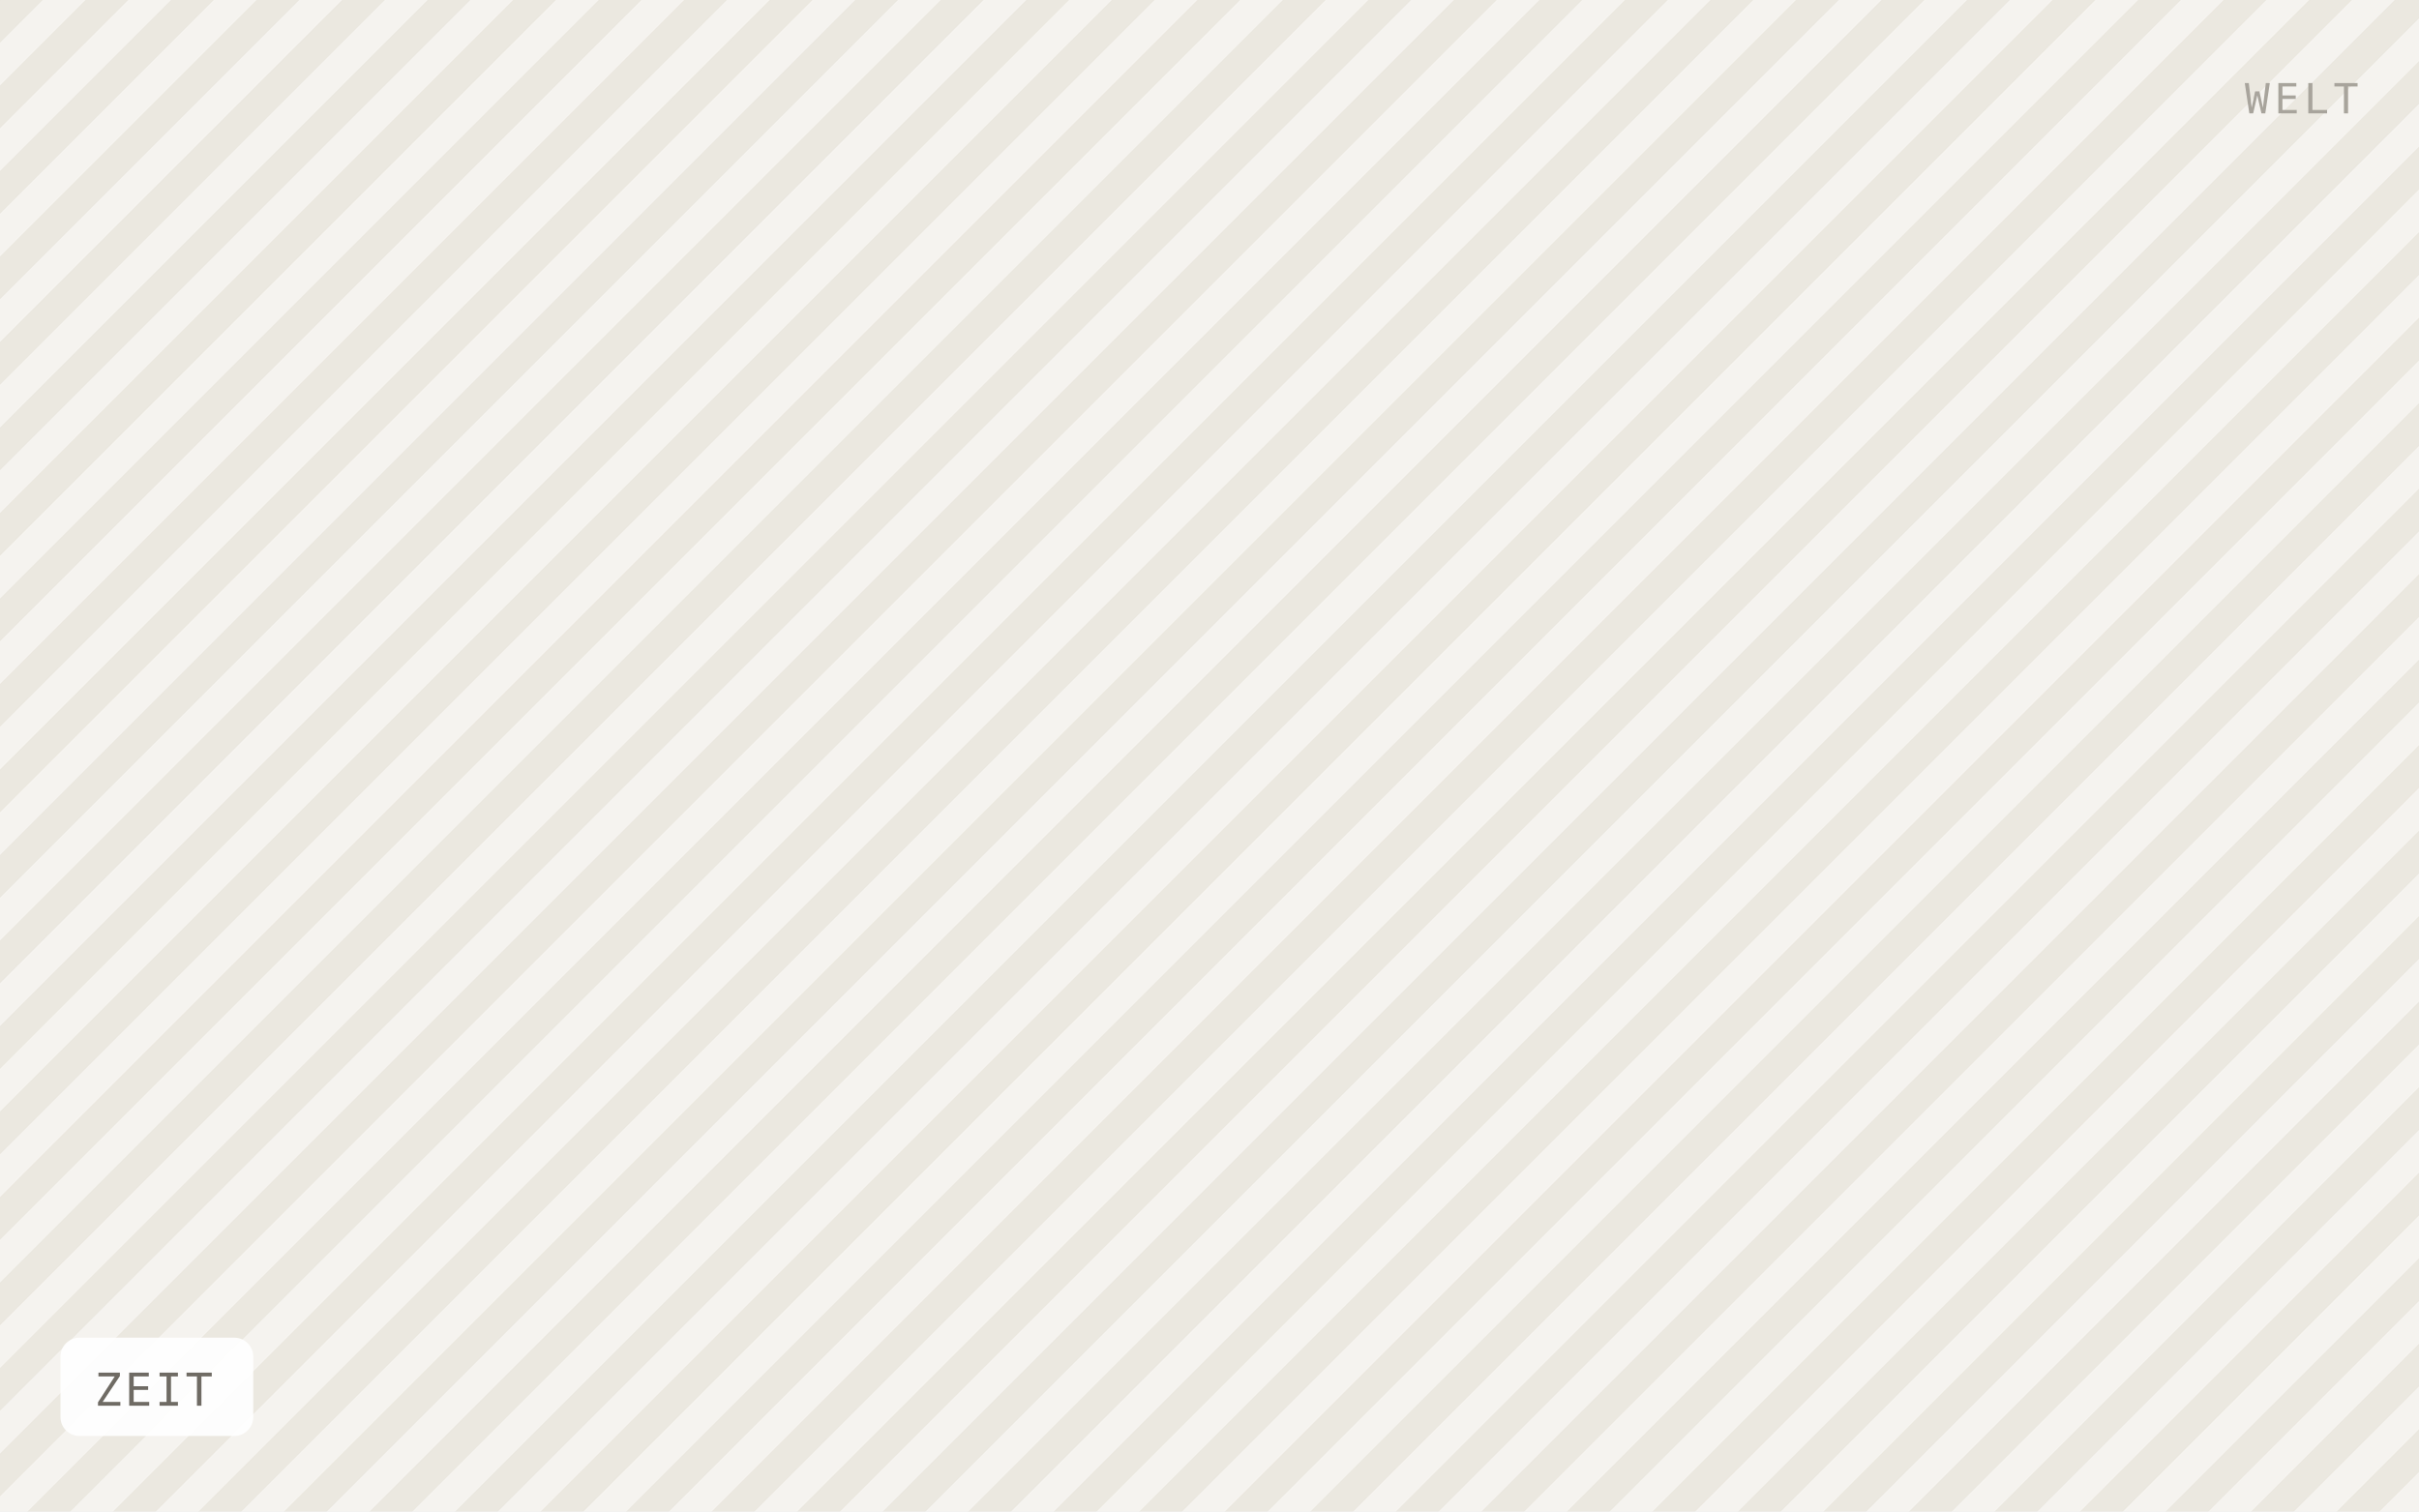
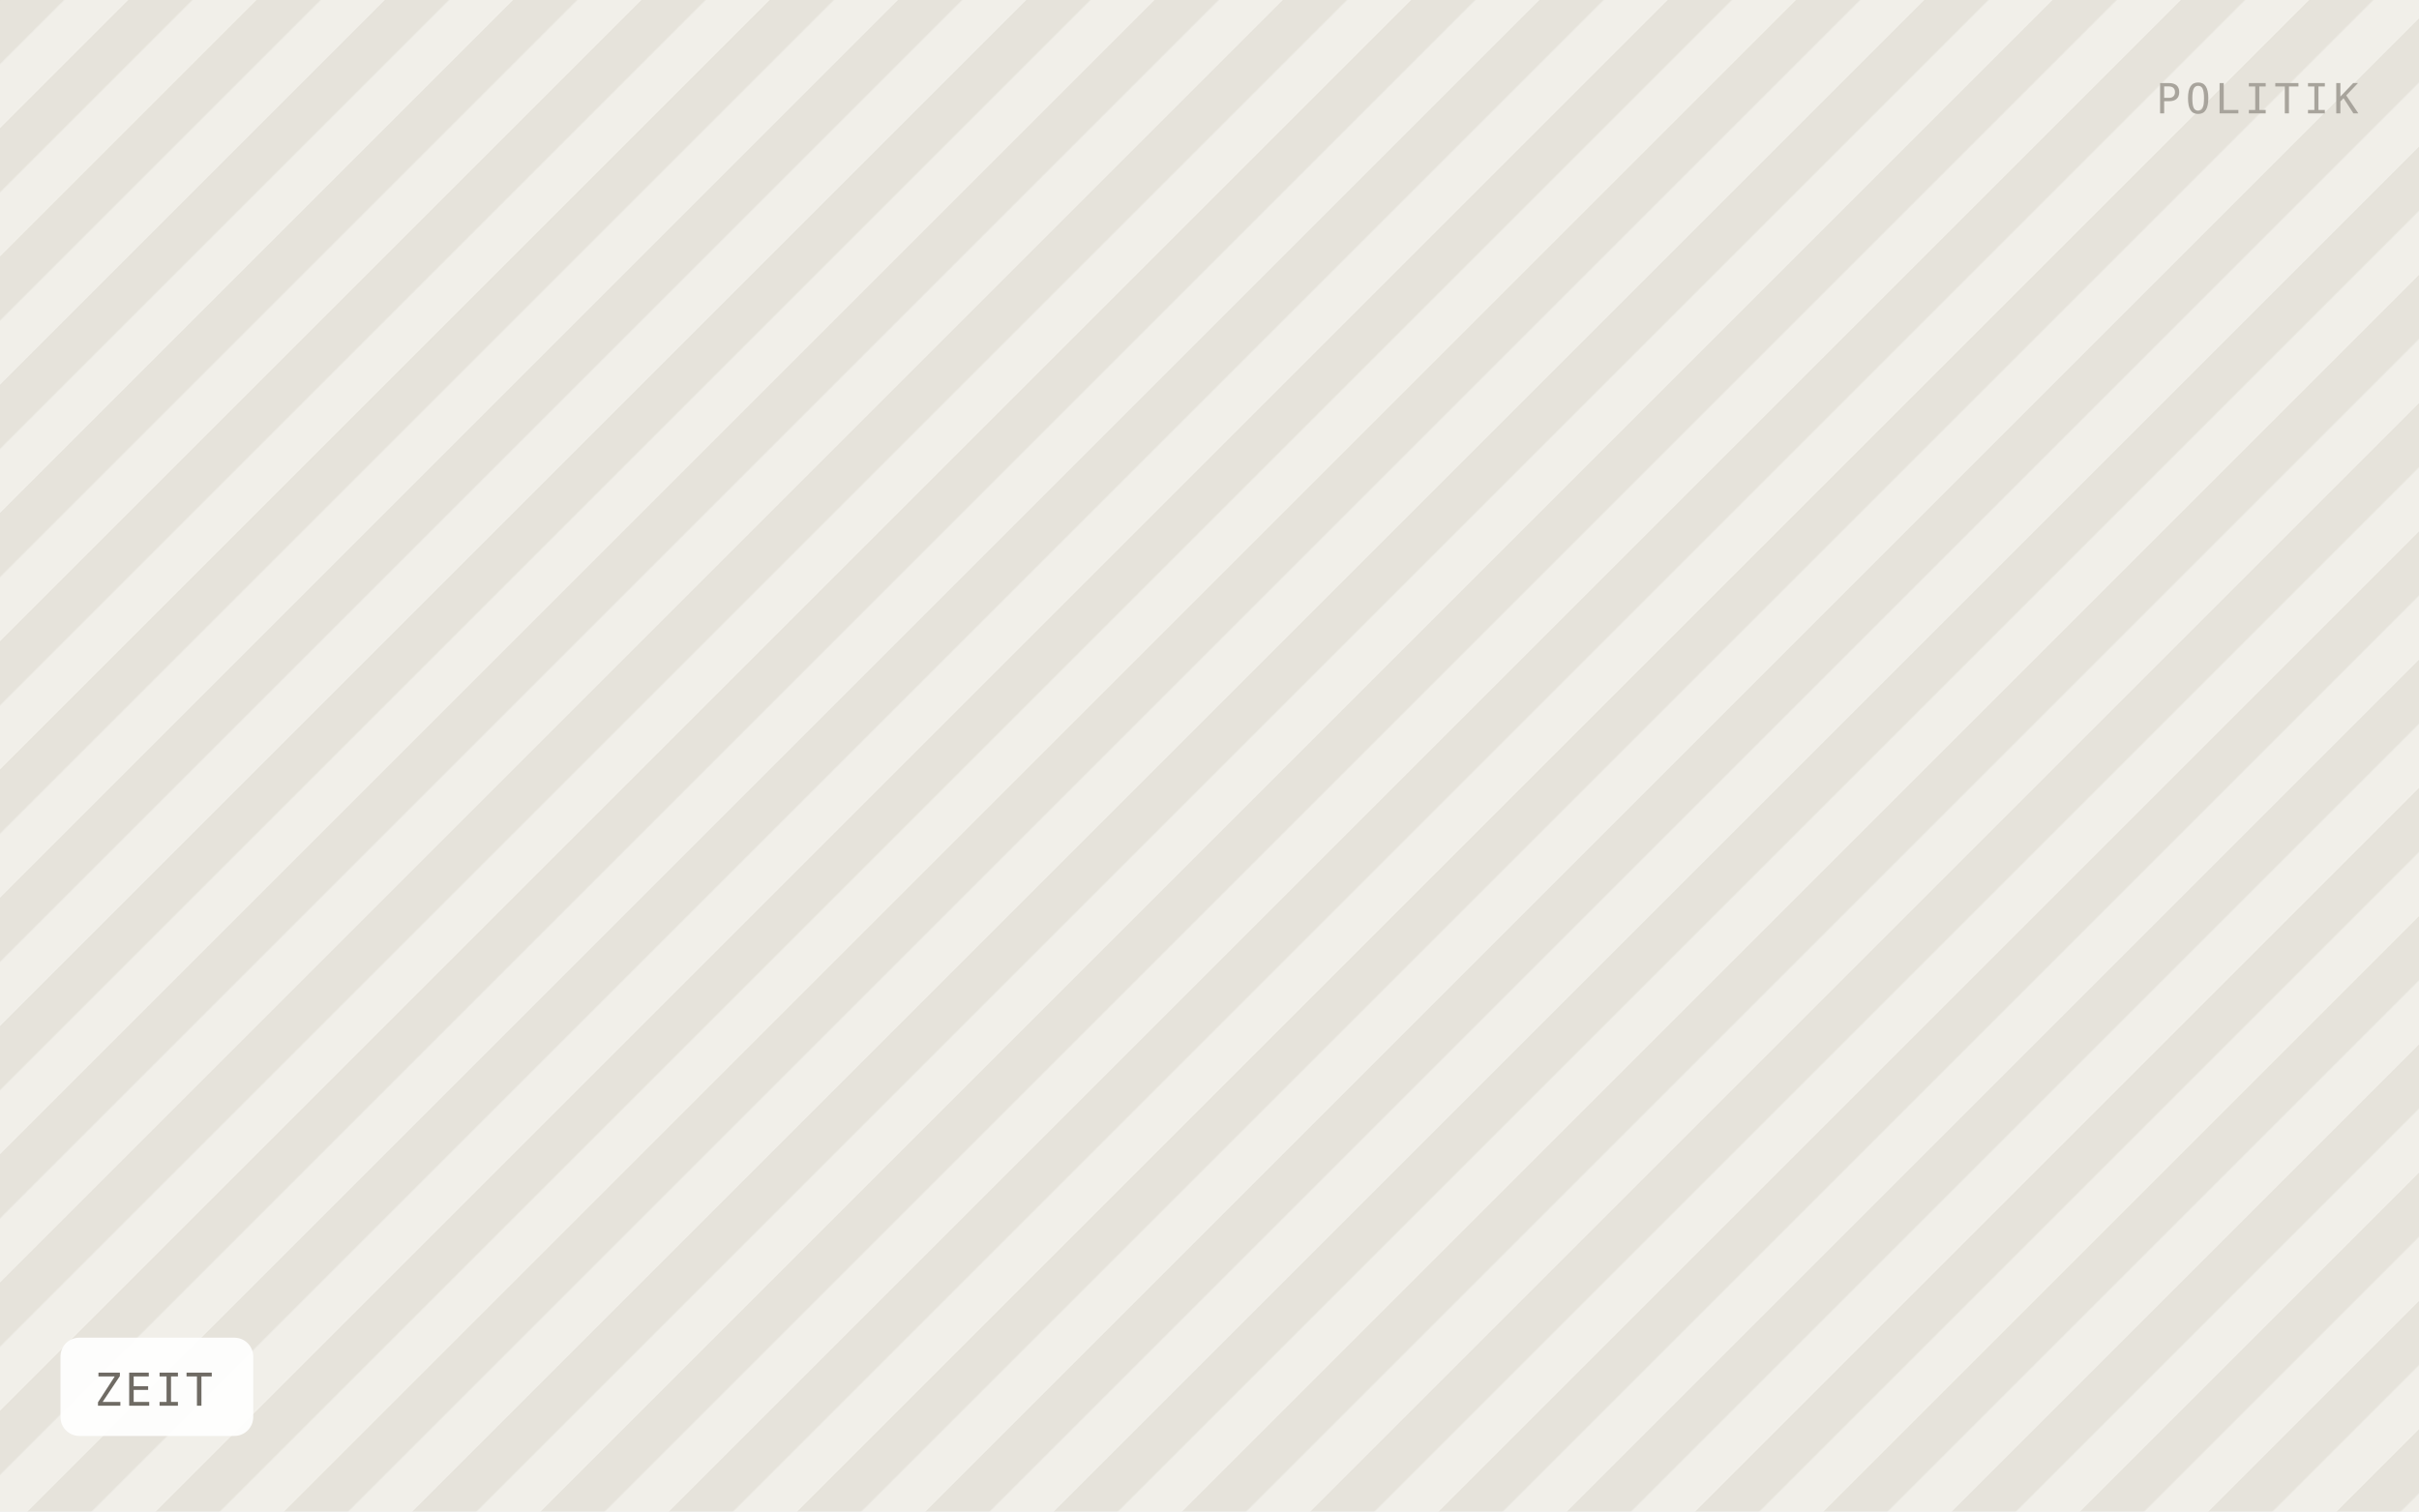
<svg xmlns="http://www.w3.org/2000/svg" viewBox="0 0 640 400" width="640" height="400" role="img" aria-label="ZEIT">
  <defs>
-     <pattern id="h" width="16" height="16" patternTransform="rotate(45)" patternUnits="userSpaceOnUse">
-       <rect width="16" height="16" fill="#f5f3ef" />
-       <rect width="8" height="16" fill="#ebe8e0" />
+     <pattern id="h" width="24" height="24" patternTransform="rotate(45)" patternUnits="userSpaceOnUse">
+       <rect width="24" height="24" fill="#f1efe9" />
+       <rect width="12" height="24" fill="#e6e3db" />
    </pattern>
  </defs>
  <rect width="640" height="400" fill="url(#h)" />
  <rect x="16" y="354" width="51" height="26" rx="5" fill="#ffffff" fill-opacity="0.92" />
  <text x="25" y="372" font-family="IBM Plex Mono, Menlo, monospace" font-size="12" letter-spacing="0.8" fill="#6f6b64">ZEIT</text>
-   <text x="624" y="30" text-anchor="end" font-family="IBM Plex Mono, Menlo, monospace" font-size="11" letter-spacing="1.2" fill="#a8a49c">WELT</text>
+   <text x="624" y="30" text-anchor="end" font-family="IBM Plex Mono, Menlo, monospace" font-size="11" letter-spacing="1.2" fill="#a8a49c">POLITIK</text>
</svg>
